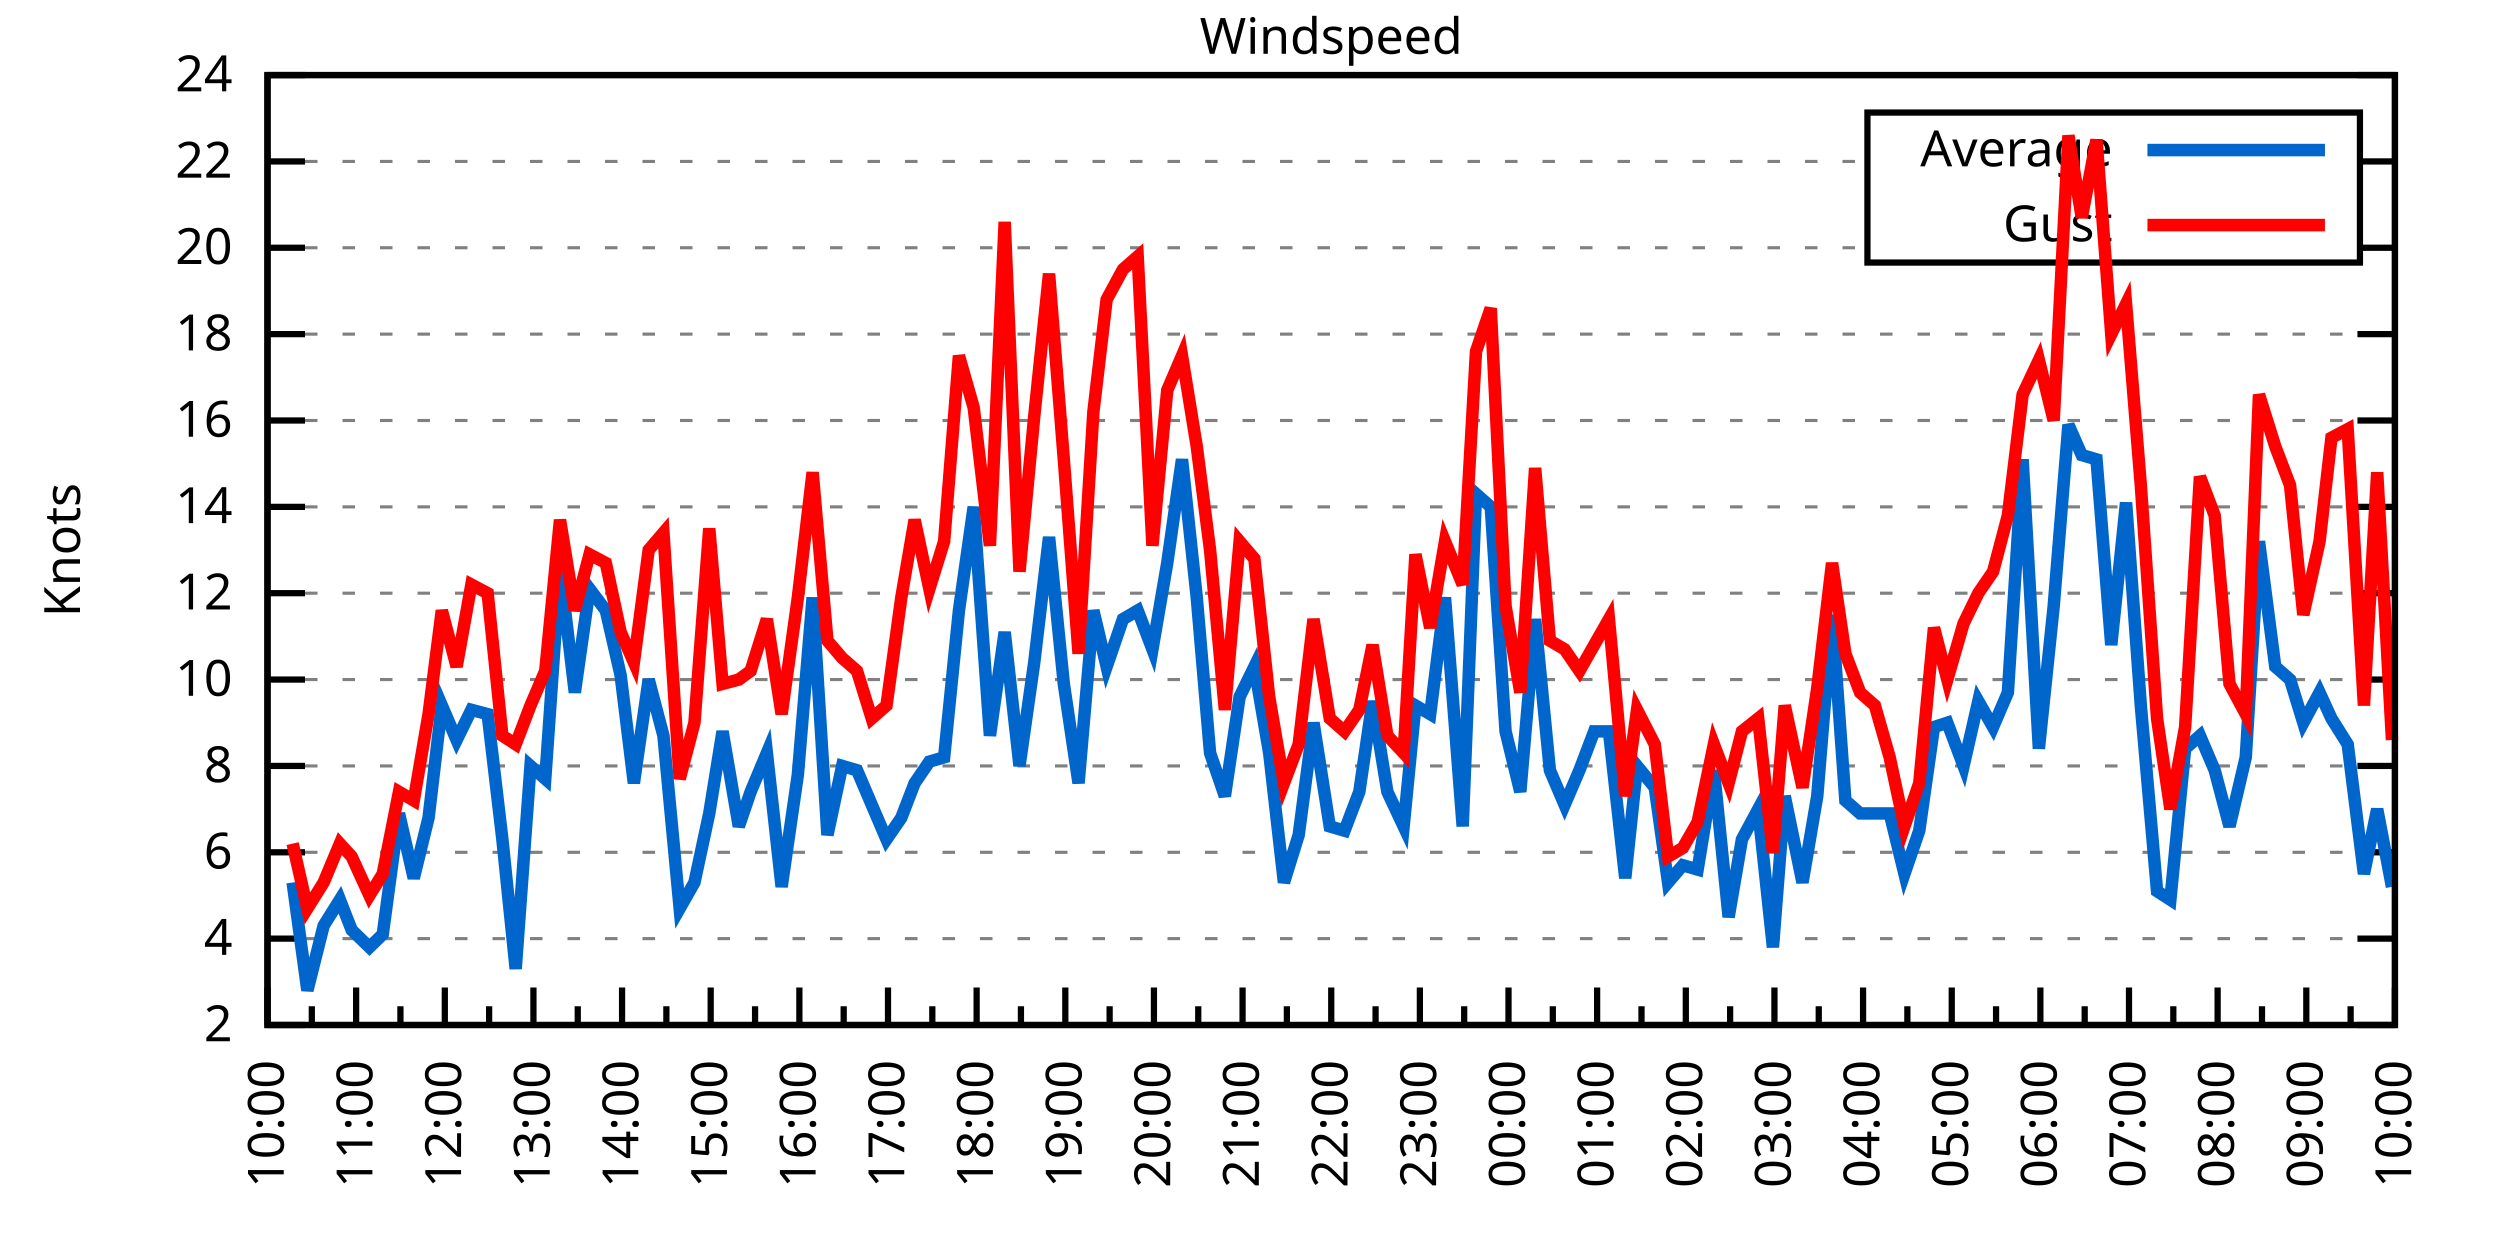
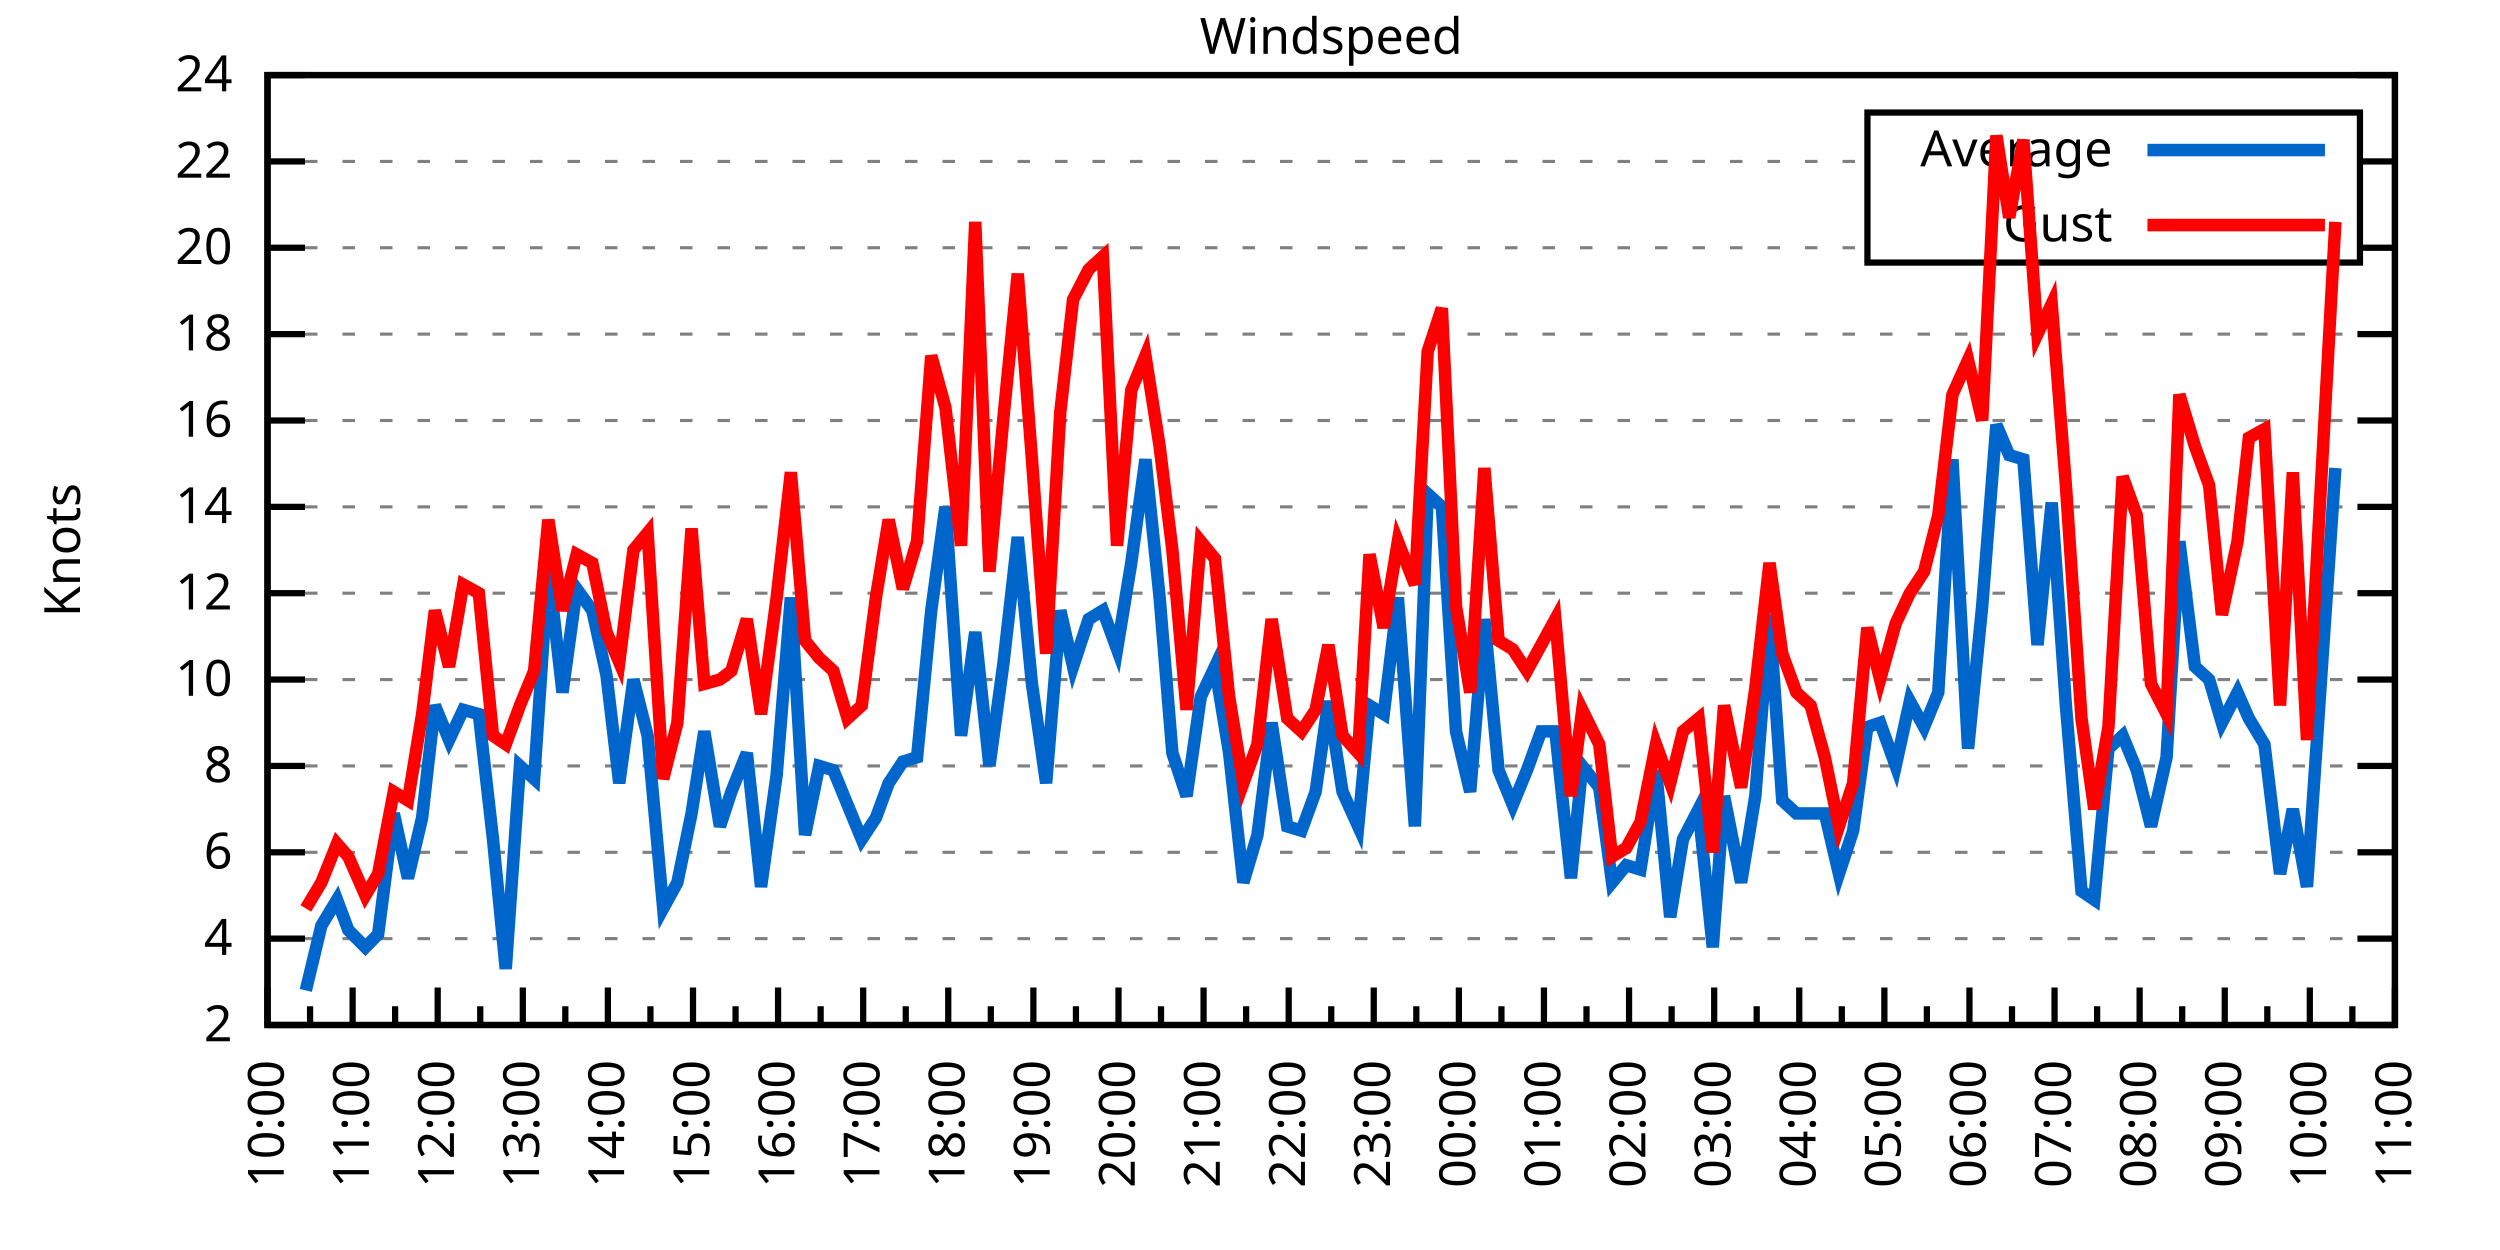
<svg xmlns="http://www.w3.org/2000/svg" xmlns:xlink="http://www.w3.org/1999/xlink" width="400" height="200" viewBox="0 0 400 200">
  <g id="gnuplot_canvas">
    <rect x="0" y="0" width="400" height="200" fill="none" />
    <defs>
      <circle id="gpDot" r="0.5" stroke-width="0.5" stroke="currentColor" />
      <path id="gpPt0" stroke-width="0.333" stroke="currentColor" d="M-1,0 h2 M0,-1 v2" />
      <path id="gpPt1" stroke-width="0.333" stroke="currentColor" d="M-1,-1 L1,1 M1,-1 L-1,1" />
      <path id="gpPt2" stroke-width="0.333" stroke="currentColor" d="M-1,0 L1,0 M0,-1 L0,1 M-1,-1 L1,1 M-1,1 L1,-1" />
      <rect id="gpPt3" stroke-width="0.333" stroke="currentColor" x="-1" y="-1" width="2" height="2" />
      <rect id="gpPt4" stroke-width="0.333" stroke="currentColor" fill="currentColor" x="-1" y="-1" width="2" height="2" />
      <circle id="gpPt5" stroke-width="0.333" stroke="currentColor" cx="0" cy="0" r="1" />
      <use xlink:href="#gpPt5" id="gpPt6" fill="currentColor" stroke="none" />
      <path id="gpPt7" stroke-width="0.333" stroke="currentColor" d="M0,-1.33 L-1.33,0.67 L1.33,0.67 z" />
      <use xlink:href="#gpPt7" id="gpPt8" fill="currentColor" stroke="none" />
      <use xlink:href="#gpPt7" id="gpPt9" stroke="currentColor" transform="rotate(180)" />
      <use xlink:href="#gpPt9" id="gpPt10" fill="currentColor" stroke="none" />
      <use xlink:href="#gpPt3" id="gpPt11" stroke="currentColor" transform="rotate(45)" />
      <use xlink:href="#gpPt11" id="gpPt12" fill="currentColor" stroke="none" />
      <path id="gpPt13" stroke-width="0.333" stroke="currentColor" d="M0,1.330 L1.265,0.411 L0.782,-1.067 L-0.782,-1.076 L-1.265,0.411 z" />
      <use xlink:href="#gpPt13" id="gpPt14" fill="currentColor" stroke="none" />
      <filter id="textbox" filterUnits="objectBoundingBox" x="0" y="0" height="1" width="1">
        <feFlood flood-color="white" flood-opacity="1" result="bgnd" />
        <feComposite in="SourceGraphic" in2="bgnd" operator="atop" />
      </filter>
      <filter id="greybox" filterUnits="objectBoundingBox" x="0" y="0" height="1" width="1">
        <feFlood flood-color="lightgrey" flood-opacity="1" result="grey" />
        <feComposite in="SourceGraphic" in2="grey" operator="atop" />
      </filter>
    </defs>
    <g fill="none" color="white" stroke="currentColor" stroke-width="1.00" stroke-linecap="butt" stroke-linejoin="miter">
</g>
    <g fill="none" color="black" stroke="currentColor" stroke-width="1.00" stroke-linecap="butt" stroke-linejoin="miter">
      <g stroke="none" shape-rendering="crispEdges">
        <polygon fill="rgb(255, 255, 255)" points="42.80,164.00 383.18,164.00 383.18,12.02 42.80,12.02 " />
      </g>
    </g>
    <g fill="none" color="black" stroke="currentColor" stroke-width="1.00" stroke-linecap="butt" stroke-linejoin="miter">
</g>
    <g fill="none" color="black" stroke="black" stroke-width="0.50" stroke-linecap="butt" stroke-linejoin="miter">
</g>
    <g fill="none" color="gray" stroke="currentColor" stroke-width="0.50" stroke-linecap="butt" stroke-linejoin="miter">
      <path stroke="gray" stroke-dasharray="2,4" class="gridline" d="M42.80,164.00 L383.19,164.00  " />
    </g>
    <g fill="none" color="gray" stroke="gray" stroke-width="1.00" stroke-linecap="butt" stroke-linejoin="miter">
</g>
    <g fill="none" color="black" stroke="currentColor" stroke-width="1.00" stroke-linecap="butt" stroke-linejoin="miter">
      <path stroke="black" d="M42.80,164.00 L48.80,164.00 M383.19,164.00 L377.19,164.00  " />
      <g transform="translate(37.20,166.60)" stroke="none" fill="black" font-family="Sans" font-size="8.00" text-anchor="end">
        <text>
          <tspan font-family="Sans"> 2</tspan>
        </text>
      </g>
    </g>
    <g fill="none" color="black" stroke="currentColor" stroke-width="1.00" stroke-linecap="butt" stroke-linejoin="miter">
</g>
    <g fill="none" color="black" stroke="black" stroke-width="0.50" stroke-linecap="butt" stroke-linejoin="miter">
</g>
    <g fill="none" color="gray" stroke="currentColor" stroke-width="0.50" stroke-linecap="butt" stroke-linejoin="miter">
      <path stroke="gray" stroke-dasharray="2,4" class="gridline" d="M42.80,150.18 L383.19,150.18  " />
    </g>
    <g fill="none" color="gray" stroke="gray" stroke-width="1.00" stroke-linecap="butt" stroke-linejoin="miter">
</g>
    <g fill="none" color="black" stroke="currentColor" stroke-width="1.00" stroke-linecap="butt" stroke-linejoin="miter">
      <path stroke="black" d="M42.80,150.18 L48.80,150.18 M383.19,150.18 L377.19,150.18  " />
      <g transform="translate(37.20,152.78)" stroke="none" fill="black" font-family="Sans" font-size="8.00" text-anchor="end">
        <text>
          <tspan font-family="Sans"> 4</tspan>
        </text>
      </g>
    </g>
    <g fill="none" color="black" stroke="currentColor" stroke-width="1.00" stroke-linecap="butt" stroke-linejoin="miter">
</g>
    <g fill="none" color="black" stroke="black" stroke-width="0.50" stroke-linecap="butt" stroke-linejoin="miter">
</g>
    <g fill="none" color="gray" stroke="currentColor" stroke-width="0.50" stroke-linecap="butt" stroke-linejoin="miter">
      <path stroke="gray" stroke-dasharray="2,4" class="gridline" d="M42.80,136.37 L383.19,136.37  " />
    </g>
    <g fill="none" color="gray" stroke="gray" stroke-width="1.00" stroke-linecap="butt" stroke-linejoin="miter">
</g>
    <g fill="none" color="black" stroke="currentColor" stroke-width="1.00" stroke-linecap="butt" stroke-linejoin="miter">
      <path stroke="black" d="M42.80,136.37 L48.80,136.37 M383.19,136.37 L377.19,136.37  " />
      <g transform="translate(37.20,138.97)" stroke="none" fill="black" font-family="Sans" font-size="8.00" text-anchor="end">
        <text>
          <tspan font-family="Sans"> 6</tspan>
        </text>
      </g>
    </g>
    <g fill="none" color="black" stroke="currentColor" stroke-width="1.00" stroke-linecap="butt" stroke-linejoin="miter">
</g>
    <g fill="none" color="black" stroke="black" stroke-width="0.50" stroke-linecap="butt" stroke-linejoin="miter">
</g>
    <g fill="none" color="gray" stroke="currentColor" stroke-width="0.50" stroke-linecap="butt" stroke-linejoin="miter">
      <path stroke="gray" stroke-dasharray="2,4" class="gridline" d="M42.80,122.55 L383.19,122.55  " />
    </g>
    <g fill="none" color="gray" stroke="gray" stroke-width="1.00" stroke-linecap="butt" stroke-linejoin="miter">
</g>
    <g fill="none" color="black" stroke="currentColor" stroke-width="1.00" stroke-linecap="butt" stroke-linejoin="miter">
      <path stroke="black" d="M42.80,122.55 L48.80,122.55 M383.19,122.55 L377.19,122.55  " />
      <g transform="translate(37.20,125.15)" stroke="none" fill="black" font-family="Sans" font-size="8.00" text-anchor="end">
        <text>
          <tspan font-family="Sans"> 8</tspan>
        </text>
      </g>
    </g>
    <g fill="none" color="black" stroke="currentColor" stroke-width="1.00" stroke-linecap="butt" stroke-linejoin="miter">
</g>
    <g fill="none" color="black" stroke="black" stroke-width="0.50" stroke-linecap="butt" stroke-linejoin="miter">
</g>
    <g fill="none" color="gray" stroke="currentColor" stroke-width="0.50" stroke-linecap="butt" stroke-linejoin="miter">
      <path stroke="gray" stroke-dasharray="2,4" class="gridline" d="M42.80,108.73 L383.19,108.73  " />
    </g>
    <g fill="none" color="gray" stroke="gray" stroke-width="1.00" stroke-linecap="butt" stroke-linejoin="miter">
</g>
    <g fill="none" color="black" stroke="currentColor" stroke-width="1.00" stroke-linecap="butt" stroke-linejoin="miter">
      <path stroke="black" d="M42.80,108.73 L48.80,108.73 M383.19,108.73 L377.19,108.73  " />
      <g transform="translate(37.20,111.33)" stroke="none" fill="black" font-family="Sans" font-size="8.00" text-anchor="end">
        <text>
          <tspan font-family="Sans"> 10</tspan>
        </text>
      </g>
    </g>
    <g fill="none" color="black" stroke="currentColor" stroke-width="1.00" stroke-linecap="butt" stroke-linejoin="miter">
</g>
    <g fill="none" color="black" stroke="black" stroke-width="0.50" stroke-linecap="butt" stroke-linejoin="miter">
</g>
    <g fill="none" color="gray" stroke="currentColor" stroke-width="0.50" stroke-linecap="butt" stroke-linejoin="miter">
      <path stroke="gray" stroke-dasharray="2,4" class="gridline" d="M42.80,94.91 L383.19,94.91  " />
    </g>
    <g fill="none" color="gray" stroke="gray" stroke-width="1.00" stroke-linecap="butt" stroke-linejoin="miter">
</g>
    <g fill="none" color="black" stroke="currentColor" stroke-width="1.00" stroke-linecap="butt" stroke-linejoin="miter">
      <path stroke="black" d="M42.80,94.91 L48.80,94.91 M383.19,94.91 L377.19,94.91  " />
      <g transform="translate(37.20,97.51)" stroke="none" fill="black" font-family="Sans" font-size="8.00" text-anchor="end">
        <text>
          <tspan font-family="Sans"> 12</tspan>
        </text>
      </g>
    </g>
    <g fill="none" color="black" stroke="currentColor" stroke-width="1.00" stroke-linecap="butt" stroke-linejoin="miter">
</g>
    <g fill="none" color="black" stroke="black" stroke-width="0.50" stroke-linecap="butt" stroke-linejoin="miter">
</g>
    <g fill="none" color="gray" stroke="currentColor" stroke-width="0.50" stroke-linecap="butt" stroke-linejoin="miter">
      <path stroke="gray" stroke-dasharray="2,4" class="gridline" d="M42.80,81.10 L383.19,81.10  " />
    </g>
    <g fill="none" color="gray" stroke="gray" stroke-width="1.00" stroke-linecap="butt" stroke-linejoin="miter">
</g>
    <g fill="none" color="black" stroke="currentColor" stroke-width="1.00" stroke-linecap="butt" stroke-linejoin="miter">
      <path stroke="black" d="M42.80,81.10 L48.80,81.10 M383.19,81.10 L377.19,81.10  " />
      <g transform="translate(37.20,83.70)" stroke="none" fill="black" font-family="Sans" font-size="8.00" text-anchor="end">
        <text>
          <tspan font-family="Sans"> 14</tspan>
        </text>
      </g>
    </g>
    <g fill="none" color="black" stroke="currentColor" stroke-width="1.00" stroke-linecap="butt" stroke-linejoin="miter">
</g>
    <g fill="none" color="black" stroke="black" stroke-width="0.50" stroke-linecap="butt" stroke-linejoin="miter">
</g>
    <g fill="none" color="gray" stroke="currentColor" stroke-width="0.50" stroke-linecap="butt" stroke-linejoin="miter">
      <path stroke="gray" stroke-dasharray="2,4" class="gridline" d="M42.80,67.28 L383.19,67.28  " />
    </g>
    <g fill="none" color="gray" stroke="gray" stroke-width="1.00" stroke-linecap="butt" stroke-linejoin="miter">
</g>
    <g fill="none" color="black" stroke="currentColor" stroke-width="1.00" stroke-linecap="butt" stroke-linejoin="miter">
      <path stroke="black" d="M42.80,67.28 L48.80,67.28 M383.19,67.28 L377.19,67.28  " />
      <g transform="translate(37.20,69.88)" stroke="none" fill="black" font-family="Sans" font-size="8.00" text-anchor="end">
        <text>
          <tspan font-family="Sans"> 16</tspan>
        </text>
      </g>
    </g>
    <g fill="none" color="black" stroke="currentColor" stroke-width="1.00" stroke-linecap="butt" stroke-linejoin="miter">
</g>
    <g fill="none" color="black" stroke="black" stroke-width="0.50" stroke-linecap="butt" stroke-linejoin="miter">
</g>
    <g fill="none" color="gray" stroke="currentColor" stroke-width="0.50" stroke-linecap="butt" stroke-linejoin="miter">
      <path stroke="gray" stroke-dasharray="2,4" class="gridline" d="M42.80,53.46 L383.19,53.46  " />
    </g>
    <g fill="none" color="gray" stroke="gray" stroke-width="1.00" stroke-linecap="butt" stroke-linejoin="miter">
</g>
    <g fill="none" color="black" stroke="currentColor" stroke-width="1.00" stroke-linecap="butt" stroke-linejoin="miter">
      <path stroke="black" d="M42.80,53.46 L48.80,53.46 M383.19,53.46 L377.19,53.46  " />
      <g transform="translate(37.20,56.06)" stroke="none" fill="black" font-family="Sans" font-size="8.00" text-anchor="end">
        <text>
          <tspan font-family="Sans"> 18</tspan>
        </text>
      </g>
    </g>
    <g fill="none" color="black" stroke="currentColor" stroke-width="1.00" stroke-linecap="butt" stroke-linejoin="miter">
</g>
    <g fill="none" color="black" stroke="black" stroke-width="0.50" stroke-linecap="butt" stroke-linejoin="miter">
</g>
    <g fill="none" color="gray" stroke="currentColor" stroke-width="0.50" stroke-linecap="butt" stroke-linejoin="miter">
      <path stroke="gray" stroke-dasharray="2,4" class="gridline" d="M42.80,39.64 L298.79,39.64 M377.59,39.64 L383.19,39.64  " />
    </g>
    <g fill="none" color="gray" stroke="gray" stroke-width="1.00" stroke-linecap="butt" stroke-linejoin="miter">
</g>
    <g fill="none" color="black" stroke="currentColor" stroke-width="1.00" stroke-linecap="butt" stroke-linejoin="miter">
      <path stroke="black" d="M42.80,39.64 L48.80,39.64 M383.19,39.64 L377.19,39.64  " />
      <g transform="translate(37.20,42.24)" stroke="none" fill="black" font-family="Sans" font-size="8.00" text-anchor="end">
        <text>
          <tspan font-family="Sans"> 20</tspan>
        </text>
      </g>
    </g>
    <g fill="none" color="black" stroke="currentColor" stroke-width="1.00" stroke-linecap="butt" stroke-linejoin="miter">
</g>
    <g fill="none" color="black" stroke="black" stroke-width="0.50" stroke-linecap="butt" stroke-linejoin="miter">
</g>
    <g fill="none" color="gray" stroke="currentColor" stroke-width="0.50" stroke-linecap="butt" stroke-linejoin="miter">
      <path stroke="gray" stroke-dasharray="2,4" class="gridline" d="M42.80,25.83 L298.79,25.83 M377.59,25.83 L383.19,25.83  " />
    </g>
    <g fill="none" color="gray" stroke="gray" stroke-width="1.00" stroke-linecap="butt" stroke-linejoin="miter">
</g>
    <g fill="none" color="black" stroke="currentColor" stroke-width="1.00" stroke-linecap="butt" stroke-linejoin="miter">
      <path stroke="black" d="M42.80,25.83 L48.80,25.83 M383.19,25.83 L377.19,25.83  " />
      <g transform="translate(37.20,28.43)" stroke="none" fill="black" font-family="Sans" font-size="8.00" text-anchor="end">
        <text>
          <tspan font-family="Sans"> 22</tspan>
        </text>
      </g>
    </g>
    <g fill="none" color="black" stroke="currentColor" stroke-width="1.00" stroke-linecap="butt" stroke-linejoin="miter">
</g>
    <g fill="none" color="black" stroke="black" stroke-width="0.50" stroke-linecap="butt" stroke-linejoin="miter">
</g>
    <g fill="none" color="gray" stroke="currentColor" stroke-width="0.50" stroke-linecap="butt" stroke-linejoin="miter">
      <path stroke="gray" stroke-dasharray="2,4" class="gridline" d="M42.80,12.01 L383.19,12.01  " />
    </g>
    <g fill="none" color="gray" stroke="gray" stroke-width="1.00" stroke-linecap="butt" stroke-linejoin="miter">
</g>
    <g fill="none" color="black" stroke="currentColor" stroke-width="1.00" stroke-linecap="butt" stroke-linejoin="miter">
      <path stroke="black" d="M42.80,12.01 L48.80,12.01 M383.19,12.01 L377.19,12.01  " />
      <g transform="translate(37.20,14.61)" stroke="none" fill="black" font-family="Sans" font-size="8.00" text-anchor="end">
        <text>
          <tspan font-family="Sans"> 24</tspan>
        </text>
      </g>
    </g>
    <g fill="none" color="black" stroke="currentColor" stroke-width="1.00" stroke-linecap="butt" stroke-linejoin="miter">
      <path stroke="black" d="M42.80,164.00 L42.80,158.00  " />
      <g transform="translate(45.40,169.60) rotate(270)" stroke="none" fill="black" font-family="Sans" font-size="8.00" text-anchor="end">
        <text>
          <tspan font-family="Sans">10:00</tspan>
        </text>
      </g>
    </g>
    <g fill="none" color="black" stroke="currentColor" stroke-width="1.00" stroke-linecap="butt" stroke-linejoin="miter">
-       <path stroke="black" d="M49.89,164.00 L49.89,161.00 M56.98,164.00 L56.98,158.00  " />
-       <g transform="translate(59.58,169.60) rotate(270)" stroke="none" fill="black" font-family="Sans" font-size="8.00" text-anchor="end">
+       <path stroke="black" d="M49.61,164.00 L49.61,161.00 M56.42,164.00 L56.42,158.00  " />
+       <g transform="translate(59.02,169.60) rotate(270)" stroke="none" fill="black" font-family="Sans" font-size="8.00" text-anchor="end">
        <text>
          <tspan font-family="Sans">11:00</tspan>
        </text>
      </g>
    </g>
    <g fill="none" color="black" stroke="currentColor" stroke-width="1.00" stroke-linecap="butt" stroke-linejoin="miter">
-       <path stroke="black" d="M64.07,164.00 L64.07,161.00 M71.17,164.00 L71.17,158.00  " />
-       <g transform="translate(73.77,169.60) rotate(270)" stroke="none" fill="black" font-family="Sans" font-size="8.00" text-anchor="end">
+       <path stroke="black" d="M63.22,164.00 L63.22,161.00 M70.03,164.00 L70.03,158.00  " />
+       <g transform="translate(72.63,169.60) rotate(270)" stroke="none" fill="black" font-family="Sans" font-size="8.00" text-anchor="end">
        <text>
          <tspan font-family="Sans">12:00</tspan>
        </text>
      </g>
    </g>
    <g fill="none" color="black" stroke="currentColor" stroke-width="1.00" stroke-linecap="butt" stroke-linejoin="miter">
-       <path stroke="black" d="M78.26,164.00 L78.26,161.00 M85.35,164.00 L85.35,158.00  " />
-       <g transform="translate(87.95,169.60) rotate(270)" stroke="none" fill="black" font-family="Sans" font-size="8.00" text-anchor="end">
+       <path stroke="black" d="M76.84,164.00 L76.84,161.00 M83.65,164.00 L83.65,158.00  " />
+       <g transform="translate(86.25,169.60) rotate(270)" stroke="none" fill="black" font-family="Sans" font-size="8.00" text-anchor="end">
        <text>
          <tspan font-family="Sans">13:00</tspan>
        </text>
      </g>
    </g>
    <g fill="none" color="black" stroke="currentColor" stroke-width="1.00" stroke-linecap="butt" stroke-linejoin="miter">
-       <path stroke="black" d="M92.44,164.00 L92.44,161.00 M99.53,164.00 L99.53,158.00  " />
-       <g transform="translate(102.13,169.60) rotate(270)" stroke="none" fill="black" font-family="Sans" font-size="8.00" text-anchor="end">
+       <path stroke="black" d="M90.45,164.00 L90.45,161.00 M97.26,164.00 L97.26,158.00  " />
+       <g transform="translate(99.86,169.60) rotate(270)" stroke="none" fill="black" font-family="Sans" font-size="8.00" text-anchor="end">
        <text>
          <tspan font-family="Sans">14:00</tspan>
        </text>
      </g>
    </g>
    <g fill="none" color="black" stroke="currentColor" stroke-width="1.00" stroke-linecap="butt" stroke-linejoin="miter">
-       <path stroke="black" d="M106.62,164.00 L106.62,161.00 M113.71,164.00 L113.71,158.00  " />
-       <g transform="translate(116.31,169.60) rotate(270)" stroke="none" fill="black" font-family="Sans" font-size="8.00" text-anchor="end">
+       <path stroke="black" d="M104.07,164.00 L104.07,161.00 M110.88,164.00 L110.88,158.00  " />
+       <g transform="translate(113.48,169.60) rotate(270)" stroke="none" fill="black" font-family="Sans" font-size="8.00" text-anchor="end">
        <text>
          <tspan font-family="Sans">15:00</tspan>
        </text>
      </g>
    </g>
    <g fill="none" color="black" stroke="currentColor" stroke-width="1.00" stroke-linecap="butt" stroke-linejoin="miter">
-       <path stroke="black" d="M120.81,164.00 L120.81,161.00 M127.90,164.00 L127.90,158.00  " />
-       <g transform="translate(130.50,169.60) rotate(270)" stroke="none" fill="black" font-family="Sans" font-size="8.00" text-anchor="end">
+       <path stroke="black" d="M117.69,164.00 L117.69,161.00 M124.49,164.00 L124.49,158.00  " />
+       <g transform="translate(127.09,169.60) rotate(270)" stroke="none" fill="black" font-family="Sans" font-size="8.00" text-anchor="end">
        <text>
          <tspan font-family="Sans">16:00</tspan>
        </text>
      </g>
    </g>
    <g fill="none" color="black" stroke="currentColor" stroke-width="1.00" stroke-linecap="butt" stroke-linejoin="miter">
-       <path stroke="black" d="M134.99,164.00 L134.99,161.00 M142.08,164.00 L142.08,158.00  " />
-       <g transform="translate(144.68,169.60) rotate(270)" stroke="none" fill="black" font-family="Sans" font-size="8.00" text-anchor="end">
+       <path stroke="black" d="M131.30,164.00 L131.30,161.00 M138.11,164.00 L138.11,158.00  " />
+       <g transform="translate(140.71,169.60) rotate(270)" stroke="none" fill="black" font-family="Sans" font-size="8.00" text-anchor="end">
        <text>
          <tspan font-family="Sans">17:00</tspan>
        </text>
      </g>
    </g>
    <g fill="none" color="black" stroke="currentColor" stroke-width="1.00" stroke-linecap="butt" stroke-linejoin="miter">
-       <path stroke="black" d="M149.17,164.00 L149.17,161.00 M156.26,164.00 L156.26,158.00  " />
-       <g transform="translate(158.86,169.60) rotate(270)" stroke="none" fill="black" font-family="Sans" font-size="8.00" text-anchor="end">
+       <path stroke="black" d="M144.92,164.00 L144.92,161.00 M151.72,164.00 L151.72,158.00  " />
+       <g transform="translate(154.32,169.60) rotate(270)" stroke="none" fill="black" font-family="Sans" font-size="8.00" text-anchor="end">
        <text>
          <tspan font-family="Sans">18:00</tspan>
        </text>
      </g>
    </g>
    <g fill="none" color="black" stroke="currentColor" stroke-width="1.00" stroke-linecap="butt" stroke-linejoin="miter">
-       <path stroke="black" d="M163.35,164.00 L163.35,161.00 M170.45,164.00 L170.45,158.00  " />
-       <g transform="translate(173.05,169.60) rotate(270)" stroke="none" fill="black" font-family="Sans" font-size="8.00" text-anchor="end">
+       <path stroke="black" d="M158.53,164.00 L158.53,161.00 M165.34,164.00 L165.34,158.00  " />
+       <g transform="translate(167.94,169.60) rotate(270)" stroke="none" fill="black" font-family="Sans" font-size="8.00" text-anchor="end">
        <text>
          <tspan font-family="Sans">19:00</tspan>
        </text>
      </g>
    </g>
    <g fill="none" color="black" stroke="currentColor" stroke-width="1.00" stroke-linecap="butt" stroke-linejoin="miter">
-       <path stroke="black" d="M177.54,164.00 L177.54,161.00 M184.63,164.00 L184.63,158.00  " />
-       <g transform="translate(187.23,169.60) rotate(270)" stroke="none" fill="black" font-family="Sans" font-size="8.00" text-anchor="end">
+       <path stroke="black" d="M172.15,164.00 L172.15,161.00 M178.96,164.00 L178.96,158.00  " />
+       <g transform="translate(181.56,169.60) rotate(270)" stroke="none" fill="black" font-family="Sans" font-size="8.00" text-anchor="end">
        <text>
          <tspan font-family="Sans">20:00</tspan>
        </text>
      </g>
    </g>
    <g fill="none" color="black" stroke="currentColor" stroke-width="1.00" stroke-linecap="butt" stroke-linejoin="miter">
-       <path stroke="black" d="M191.72,164.00 L191.72,161.00 M198.81,164.00 L198.81,158.00  " />
-       <g transform="translate(201.41,169.60) rotate(270)" stroke="none" fill="black" font-family="Sans" font-size="8.00" text-anchor="end">
+       <path stroke="black" d="M185.76,164.00 L185.76,161.00 M192.57,164.00 L192.57,158.00  " />
+       <g transform="translate(195.17,169.60) rotate(270)" stroke="none" fill="black" font-family="Sans" font-size="8.00" text-anchor="end">
        <text>
          <tspan font-family="Sans">21:00</tspan>
        </text>
      </g>
    </g>
    <g fill="none" color="black" stroke="currentColor" stroke-width="1.00" stroke-linecap="butt" stroke-linejoin="miter">
-       <path stroke="black" d="M205.90,164.00 L205.90,161.00 M213.00,164.00 L213.00,158.00  " />
-       <g transform="translate(215.60,169.60) rotate(270)" stroke="none" fill="black" font-family="Sans" font-size="8.00" text-anchor="end">
+       <path stroke="black" d="M199.38,164.00 L199.38,161.00 M206.19,164.00 L206.19,158.00  " />
+       <g transform="translate(208.79,169.60) rotate(270)" stroke="none" fill="black" font-family="Sans" font-size="8.00" text-anchor="end">
        <text>
          <tspan font-family="Sans">22:00</tspan>
        </text>
      </g>
    </g>
    <g fill="none" color="black" stroke="currentColor" stroke-width="1.00" stroke-linecap="butt" stroke-linejoin="miter">
-       <path stroke="black" d="M220.09,164.00 L220.09,161.00 M227.18,164.00 L227.18,158.00  " />
-       <g transform="translate(229.78,169.60) rotate(270)" stroke="none" fill="black" font-family="Sans" font-size="8.00" text-anchor="end">
+       <path stroke="black" d="M213.00,164.00 L213.00,161.00 M219.80,164.00 L219.80,158.00  " />
+       <g transform="translate(222.40,169.60) rotate(270)" stroke="none" fill="black" font-family="Sans" font-size="8.00" text-anchor="end">
        <text>
          <tspan font-family="Sans">23:00</tspan>
        </text>
      </g>
    </g>
    <g fill="none" color="black" stroke="currentColor" stroke-width="1.00" stroke-linecap="butt" stroke-linejoin="miter">
-       <path stroke="black" d="M234.27,164.00 L234.27,161.00 M241.36,164.00 L241.36,158.00  " />
-       <g transform="translate(243.96,169.60) rotate(270)" stroke="none" fill="black" font-family="Sans" font-size="8.00" text-anchor="end">
+       <path stroke="black" d="M226.61,164.00 L226.61,161.00 M233.42,164.00 L233.42,158.00  " />
+       <g transform="translate(236.02,169.60) rotate(270)" stroke="none" fill="black" font-family="Sans" font-size="8.00" text-anchor="end">
        <text>
          <tspan font-family="Sans">00:00</tspan>
        </text>
      </g>
    </g>
    <g fill="none" color="black" stroke="currentColor" stroke-width="1.00" stroke-linecap="butt" stroke-linejoin="miter">
-       <path stroke="black" d="M248.45,164.00 L248.45,161.00 M255.54,164.00 L255.54,158.00  " />
-       <g transform="translate(258.14,169.60) rotate(270)" stroke="none" fill="black" font-family="Sans" font-size="8.00" text-anchor="end">
+       <path stroke="black" d="M240.23,164.00 L240.23,161.00 M247.03,164.00 L247.03,158.00  " />
+       <g transform="translate(249.63,169.60) rotate(270)" stroke="none" fill="black" font-family="Sans" font-size="8.00" text-anchor="end">
        <text>
          <tspan font-family="Sans">01:00</tspan>
        </text>
      </g>
    </g>
    <g fill="none" color="black" stroke="currentColor" stroke-width="1.00" stroke-linecap="butt" stroke-linejoin="miter">
-       <path stroke="black" d="M262.64,164.00 L262.64,161.00 M269.73,164.00 L269.73,158.00  " />
-       <g transform="translate(272.33,169.60) rotate(270)" stroke="none" fill="black" font-family="Sans" font-size="8.00" text-anchor="end">
+       <path stroke="black" d="M253.84,164.00 L253.84,161.00 M260.65,164.00 L260.65,158.00  " />
+       <g transform="translate(263.25,169.60) rotate(270)" stroke="none" fill="black" font-family="Sans" font-size="8.00" text-anchor="end">
        <text>
          <tspan font-family="Sans">02:00</tspan>
        </text>
      </g>
    </g>
    <g fill="none" color="black" stroke="currentColor" stroke-width="1.00" stroke-linecap="butt" stroke-linejoin="miter">
-       <path stroke="black" d="M276.82,164.00 L276.82,161.00 M283.91,164.00 L283.91,158.00  " />
-       <g transform="translate(286.51,169.60) rotate(270)" stroke="none" fill="black" font-family="Sans" font-size="8.00" text-anchor="end">
+       <path stroke="black" d="M267.46,164.00 L267.46,161.00 M274.27,164.00 L274.27,158.00  " />
+       <g transform="translate(276.87,169.60) rotate(270)" stroke="none" fill="black" font-family="Sans" font-size="8.00" text-anchor="end">
        <text>
          <tspan font-family="Sans">03:00</tspan>
        </text>
      </g>
    </g>
    <g fill="none" color="black" stroke="currentColor" stroke-width="1.00" stroke-linecap="butt" stroke-linejoin="miter">
-       <path stroke="black" d="M291.00,164.00 L291.00,161.00 M298.09,164.00 L298.09,158.00  " />
-       <g transform="translate(300.69,169.60) rotate(270)" stroke="none" fill="black" font-family="Sans" font-size="8.00" text-anchor="end">
+       <path stroke="black" d="M281.07,164.00 L281.07,161.00 M287.88,164.00 L287.88,158.00  " />
+       <g transform="translate(290.48,169.60) rotate(270)" stroke="none" fill="black" font-family="Sans" font-size="8.00" text-anchor="end">
        <text>
          <tspan font-family="Sans">04:00</tspan>
        </text>
      </g>
    </g>
    <g fill="none" color="black" stroke="currentColor" stroke-width="1.00" stroke-linecap="butt" stroke-linejoin="miter">
-       <path stroke="black" d="M305.18,164.00 L305.18,161.00 M312.28,164.00 L312.28,158.00  " />
-       <g transform="translate(314.88,169.60) rotate(270)" stroke="none" fill="black" font-family="Sans" font-size="8.00" text-anchor="end">
+       <path stroke="black" d="M294.69,164.00 L294.69,161.00 M301.50,164.00 L301.50,158.00  " />
+       <g transform="translate(304.10,169.60) rotate(270)" stroke="none" fill="black" font-family="Sans" font-size="8.00" text-anchor="end">
        <text>
          <tspan font-family="Sans">05:00</tspan>
        </text>
      </g>
    </g>
    <g fill="none" color="black" stroke="currentColor" stroke-width="1.00" stroke-linecap="butt" stroke-linejoin="miter">
-       <path stroke="black" d="M319.37,164.00 L319.37,161.00 M326.46,164.00 L326.46,158.00  " />
-       <g transform="translate(329.06,169.60) rotate(270)" stroke="none" fill="black" font-family="Sans" font-size="8.00" text-anchor="end">
+       <path stroke="black" d="M308.30,164.00 L308.30,161.00 M315.11,164.00 L315.11,158.00  " />
+       <g transform="translate(317.71,169.60) rotate(270)" stroke="none" fill="black" font-family="Sans" font-size="8.00" text-anchor="end">
        <text>
          <tspan font-family="Sans">06:00</tspan>
        </text>
      </g>
    </g>
    <g fill="none" color="black" stroke="currentColor" stroke-width="1.00" stroke-linecap="butt" stroke-linejoin="miter">
-       <path stroke="black" d="M333.55,164.00 L333.55,161.00 M340.64,164.00 L340.64,158.00  " />
-       <g transform="translate(343.24,169.60) rotate(270)" stroke="none" fill="black" font-family="Sans" font-size="8.00" text-anchor="end">
+       <path stroke="black" d="M321.92,164.00 L321.92,161.00 M328.73,164.00 L328.73,158.00  " />
+       <g transform="translate(331.33,169.60) rotate(270)" stroke="none" fill="black" font-family="Sans" font-size="8.00" text-anchor="end">
        <text>
          <tspan font-family="Sans">07:00</tspan>
        </text>
      </g>
    </g>
    <g fill="none" color="black" stroke="currentColor" stroke-width="1.00" stroke-linecap="butt" stroke-linejoin="miter">
-       <path stroke="black" d="M347.73,164.00 L347.73,161.00 M354.82,164.00 L354.82,158.00  " />
-       <g transform="translate(357.42,169.60) rotate(270)" stroke="none" fill="black" font-family="Sans" font-size="8.00" text-anchor="end">
+       <path stroke="black" d="M335.54,164.00 L335.54,161.00 M342.34,164.00 L342.34,158.00  " />
+       <g transform="translate(344.94,169.60) rotate(270)" stroke="none" fill="black" font-family="Sans" font-size="8.00" text-anchor="end">
        <text>
          <tspan font-family="Sans">08:00</tspan>
        </text>
      </g>
    </g>
    <g fill="none" color="black" stroke="currentColor" stroke-width="1.00" stroke-linecap="butt" stroke-linejoin="miter">
-       <path stroke="black" d="M361.92,164.00 L361.92,161.00 M369.01,164.00 L369.01,158.00  " />
-       <g transform="translate(371.61,169.60) rotate(270)" stroke="none" fill="black" font-family="Sans" font-size="8.00" text-anchor="end">
+       <path stroke="black" d="M349.15,164.00 L349.15,161.00 M355.96,164.00 L355.96,158.00  " />
+       <g transform="translate(358.56,169.60) rotate(270)" stroke="none" fill="black" font-family="Sans" font-size="8.00" text-anchor="end">
        <text>
          <tspan font-family="Sans">09:00</tspan>
        </text>
      </g>
    </g>
    <g fill="none" color="black" stroke="currentColor" stroke-width="1.00" stroke-linecap="butt" stroke-linejoin="miter">
-       <path stroke="black" d="M376.10,164.00 L376.10,161.00 M383.19,164.00 L383.19,158.00  " />
+       <path stroke="black" d="M362.77,164.00 L362.77,161.00 M369.57,164.00 L369.57,158.00  " />
+       <g transform="translate(372.17,169.60) rotate(270)" stroke="none" fill="black" font-family="Sans" font-size="8.00" text-anchor="end">
+         <text>
+           <tspan font-family="Sans">10:00</tspan>
+         </text>
+       </g>
+     </g>
+     <g fill="none" color="black" stroke="currentColor" stroke-width="1.00" stroke-linecap="butt" stroke-linejoin="miter">
+       <path stroke="black" d="M376.38,164.00 L376.38,161.00 M383.19,164.00 L383.19,158.00  " />
      <g transform="translate(385.79,169.60) rotate(270)" stroke="none" fill="black" font-family="Sans" font-size="8.00" text-anchor="end">
        <text>
-           <tspan font-family="Sans">10:00</tspan>
+           <tspan font-family="Sans">11:00</tspan>
        </text>
      </g>
    </g>
    <g fill="none" color="black" stroke="currentColor" stroke-width="1.00" stroke-linecap="butt" stroke-linejoin="miter">
</g>
    <g fill="none" color="black" stroke="currentColor" stroke-width="1.00" stroke-linecap="butt" stroke-linejoin="miter">
      <path stroke="black" d="M42.80,12.01 L42.80,164.00 L383.19,164.00 L383.19,12.01 L42.80,12.01 Z  " />
    </g>
    <g fill="none" color="black" stroke="currentColor" stroke-width="1.00" stroke-linecap="butt" stroke-linejoin="miter">
      <g transform="translate(12.80,88.01) rotate(270)" stroke="none" fill="black" font-family="Sans" font-size="8.00" text-anchor="middle">
        <text>
          <tspan font-family="Sans">Knots</tspan>
        </text>
      </g>
    </g>
    <g fill="none" color="black" stroke="currentColor" stroke-width="1.00" stroke-linecap="butt" stroke-linejoin="miter">
</g>
    <g fill="none" color="black" stroke="currentColor" stroke-width="1.00" stroke-linecap="butt" stroke-linejoin="miter">
      <path stroke="black" d="M298.79,42.01 L298.79,18.01 L377.59,18.01 L377.59,42.01 L298.79,42.01 Z  " />
    </g>
    <g id="Windspeed_plot_1">
      <g fill="none" color="white" stroke="black" stroke-width="2.00" stroke-linecap="butt" stroke-linejoin="miter">
</g>
      <g fill="none" color="black" stroke="currentColor" stroke-width="2.00" stroke-linecap="butt" stroke-linejoin="miter">
        <g transform="translate(337.99,26.61)" stroke="none" fill="black" font-family="Sans" font-size="8.00" text-anchor="end">
          <text>
            <tspan font-family="Sans">Average</tspan>
          </text>
        </g>
      </g>
      <g fill="none" color="black" stroke="currentColor" stroke-width="2.00" stroke-linecap="butt" stroke-linejoin="miter">
-         <path stroke="rgb(  0, 102, 204)" d="M343.59,24.01 L371.99,24.01 M46.82,141.20 L49.18,158.47 L51.78,148.11 L54.38,143.96 L56.27,148.80 L59.11,151.56   L61.24,149.49 L63.84,130.15 L66.20,140.51 L68.57,130.84 L70.69,112.88 L73.06,118.40 L75.42,113.57 L78.02,114.26   L80.38,134.29 L82.51,155.02 L84.88,122.55 L87.24,124.62 L89.60,90.77 L91.97,110.80 L94.33,94.22 L96.93,97.68   L99.30,108.04 L101.42,125.31 L103.79,108.73 L106.15,117.71 L108.75,145.35 L111.11,141.20 L113.48,130.15 L115.61,117.02   L118.21,132.22 L120.10,126.69 L122.70,120.48 L125.06,141.89 L127.66,123.93 L130.02,95.60 L132.39,133.60 L134.75,122.55   L137.12,123.24 L139.48,128.77 L141.84,134.29 L144.21,130.84 L146.34,125.31 L148.70,121.86 L151.06,121.17 L153.43,97.68   L155.79,81.10 L158.39,117.71 L160.75,101.13 L163.12,122.55 L165.48,105.97 L167.85,85.93 L170.21,109.42 L172.57,125.31   L174.94,97.68 L177.06,106.66 L179.67,99.06 L182.03,97.68 L184.39,103.89 L186.76,90.08 L189.12,73.50 L191.48,95.60   L193.61,120.48 L195.98,127.38 L198.34,111.49 L200.70,106.66 L203.07,120.48 L205.43,141.20 L207.79,133.60 L210.16,115.64   L212.76,132.22 L215.12,132.91 L217.49,126.69 L219.61,112.19 L221.98,126.69 L224.58,132.22 L226.47,112.88 L228.83,114.26   L231.20,95.60 L234.03,132.22 L236.16,79.02 L238.52,81.10 L240.89,117.02 L243.25,126.69 L245.62,99.06 L247.98,123.24   L250.34,128.77 L252.71,123.24 L255.07,117.02 L257.43,117.02 L260.04,140.51 L261.93,122.55 L264.76,126.00 L266.89,141.20   L269.25,138.44 L271.62,139.13 L274.22,123.24 L276.58,146.73 L278.71,134.29 L281.31,129.46 L283.67,151.56 L285.56,127.38   L288.40,141.20 L290.76,127.38 L293.13,98.37 L295.26,128.08 L297.62,130.15 L299.98,130.15 L302.35,130.15 L304.71,139.82   L307.08,132.91 L309.44,116.33 L311.57,115.64 L314.17,122.55 L316.53,112.19 L318.89,116.33 L321.26,110.80 L323.62,73.50   L326.22,119.78 L328.59,96.99 L330.95,67.97 L333.08,72.81 L335.44,73.50 L337.80,103.20 L340.17,80.41 L342.53,112.88   L345.13,142.58 L347.26,143.96 L349.62,119.78 L351.99,117.71 L354.35,123.24 L356.72,132.22 L359.32,121.17 L361.44,86.62   L364.04,106.66 L366.41,108.73 L368.53,115.64 L371.13,110.80 L373.03,114.95 L375.63,119.09 L378.23,139.82 L380.35,129.46   L382.72,141.89  " />
+         <path stroke="rgb(  0, 102, 204)" d="M343.59,24.01 L371.99,24.01 M48.93,158.47 L51.42,148.11 L53.92,143.96 L55.73,148.80 L58.46,151.56 L60.50,149.49   L63.00,130.15 L65.27,140.51 L67.54,130.84 L69.58,112.88 L71.85,118.40 L74.12,113.57 L76.61,114.26 L78.88,134.29   L80.92,155.02 L83.19,122.55 L85.46,124.62 L87.73,90.77 L90.00,110.80 L92.27,94.22 L94.77,97.68 L97.04,108.04   L99.08,125.31 L101.35,108.73 L103.62,117.71 L106.11,145.35 L108.38,141.20 L110.65,130.15 L112.69,117.02 L115.19,132.22   L117.01,126.69 L119.50,120.48 L121.77,141.89 L124.27,123.93 L126.54,95.60 L128.81,133.60 L131.07,122.55 L133.34,123.24   L135.61,128.77 L137.88,134.29 L140.15,130.84 L142.19,125.31 L144.46,121.86 L146.73,121.17 L149.00,97.68 L151.27,81.10   L153.77,117.71 L156.04,101.13 L158.31,122.55 L160.57,105.97 L162.84,85.93 L165.11,109.42 L167.38,125.31 L169.65,97.68   L171.69,106.66 L174.19,99.06 L176.46,97.68 L178.73,103.89 L181.00,90.08 L183.27,73.50 L185.54,95.60 L187.58,120.48   L189.85,127.38 L192.12,111.49 L194.39,106.66 L196.66,120.48 L198.93,141.20 L201.19,133.60 L203.46,115.64 L205.96,132.22   L208.23,132.91 L210.50,126.69 L212.54,112.19 L214.81,126.69 L217.31,132.22 L219.12,112.88 L221.39,114.26 L223.66,95.60   L226.38,132.22 L228.43,79.02 L230.70,81.10 L232.96,117.02 L235.23,126.69 L237.50,99.06 L239.77,123.24 L242.04,128.77   L244.31,123.24 L246.58,117.02 L248.85,117.02 L251.35,140.51 L253.16,122.55 L255.88,126.00 L257.93,141.20 L260.20,138.44   L262.47,139.13 L264.96,123.24 L267.23,146.73 L269.27,134.29 L271.77,129.46 L274.04,151.56 L275.85,127.38 L278.58,141.20   L280.85,127.38 L283.12,98.37 L285.16,128.08 L287.43,130.15 L289.70,130.15 L291.97,130.15 L294.23,139.82 L296.50,132.91   L298.77,116.33 L300.82,115.64 L303.31,122.55 L305.58,112.19 L307.85,116.33 L310.12,110.80 L312.39,73.50 L314.89,119.78   L317.15,96.99 L319.42,67.97 L321.47,72.81 L323.74,73.50 L326.00,103.20 L328.27,80.41 L330.54,112.88 L333.04,142.58   L335.08,143.96 L337.35,119.78 L339.62,117.71 L341.89,123.24 L344.16,132.22 L346.65,121.17 L348.70,86.62 L351.19,106.66   L353.46,108.73 L355.50,115.64 L358.00,110.80 L359.82,114.95 L362.31,119.09 L364.81,139.82 L366.85,129.46 L369.12,141.89   L373.66,74.88  " />
      </g>
    </g>
    <g id="Windspeed_plot_2">
      <g fill="none" color="black" stroke="currentColor" stroke-width="2.00" stroke-linecap="butt" stroke-linejoin="miter">
        <g transform="translate(337.99,38.61)" stroke="none" fill="black" font-family="Sans" font-size="8.00" text-anchor="end">
          <text>
            <tspan font-family="Sans">Gust</tspan>
          </text>
        </g>
      </g>
      <g fill="none" color="black" stroke="currentColor" stroke-width="2.00" stroke-linecap="butt" stroke-linejoin="miter">
-         <path stroke="rgb(255,   0,   0)" d="M343.59,36.01 L371.99,36.01 M46.82,134.98 L49.18,145.35 L51.78,141.20 L54.38,134.98 L56.27,137.06 L59.11,143.27   L61.24,139.82 L63.84,126.69 L66.20,128.08 L68.57,114.26 L70.69,97.68 L73.06,106.66 L75.42,93.53 L78.02,94.91   L80.38,117.71 L82.51,119.09 L84.88,112.88 L87.24,107.35 L89.60,83.17 L91.97,97.68 L94.33,88.70 L96.93,90.08   L99.30,101.13 L101.42,105.97 L103.79,88.00 L106.15,85.24 L108.75,124.62 L111.11,115.64 L113.48,84.55 L115.61,109.42   L118.21,108.73 L120.10,107.35 L122.70,99.06 L125.06,114.26 L127.66,95.60 L130.02,75.57 L132.39,102.51 L134.75,105.28   L137.12,107.35 L139.48,114.95 L141.84,112.88 L144.21,95.60 L146.34,83.17 L148.70,94.22 L151.06,86.62 L153.43,56.92   L155.79,65.21 L158.39,87.31 L160.75,35.50 L163.12,91.46 L165.48,66.59 L167.85,43.79 L170.21,73.50 L172.57,104.59   L174.94,65.90 L177.06,47.93 L179.67,43.10 L182.03,41.03 L184.39,87.31 L186.76,62.44 L189.12,56.92 L191.48,71.42   L193.61,88.00 L195.98,113.57 L198.34,86.62 L200.70,89.39 L203.07,111.49 L205.43,125.31 L207.79,119.09 L210.16,99.06   L212.76,114.95 L215.12,117.02 L217.49,113.57 L219.61,103.20 L221.98,117.71 L224.58,120.48 L226.47,88.70 L228.83,100.44   L231.20,86.62 L234.03,93.53 L236.16,56.23 L238.52,49.32 L240.89,96.99 L243.25,110.80 L245.62,74.88 L247.98,102.51   L250.34,103.89 L252.71,107.35 L255.07,103.20 L257.43,99.06 L260.04,127.38 L261.93,113.57 L264.76,119.09 L266.89,137.06   L269.25,135.67 L271.62,131.53 L274.22,119.09 L276.58,125.31 L278.71,117.02 L281.31,114.95 L283.67,136.37 L285.56,112.88   L288.40,126.00 L290.76,110.11 L293.13,90.08 L295.26,104.59 L297.62,110.80 L299.98,112.88 L302.35,121.17 L304.71,132.22   L307.08,125.31 L309.44,100.44 L311.57,108.73 L314.17,99.75 L316.53,94.91 L318.89,91.46 L321.26,82.48 L323.62,63.13   L326.22,57.61 L328.59,67.28 L330.95,21.68 L333.08,34.81 L335.44,22.37 L337.80,53.46 L340.17,48.63 L342.53,77.64   L345.13,114.95 L347.26,129.46 L349.62,116.33 L351.99,76.26 L354.35,82.48 L356.72,109.42 L359.32,114.26 L361.44,63.13   L364.04,71.42 L366.41,77.64 L368.53,98.37 L371.13,86.62 L373.03,70.04 L375.63,68.66 L378.23,112.88 L380.35,75.57   L382.72,118.40  " />
+         <path stroke="rgb(255,   0,   0)" d="M343.59,36.01 L371.99,36.01 M48.93,145.35 L51.42,141.20 L53.92,134.98 L55.73,137.06 L58.46,143.27 L60.50,139.82   L63.00,126.69 L65.27,128.08 L67.54,114.26 L69.58,97.68 L71.85,106.66 L74.12,93.53 L76.61,94.91 L78.88,117.71   L80.92,119.09 L83.19,112.88 L85.46,107.35 L87.73,83.17 L90.00,97.68 L92.27,88.70 L94.77,90.08 L97.04,101.13   L99.08,105.97 L101.35,88.00 L103.62,85.24 L106.11,124.62 L108.38,115.64 L110.65,84.55 L112.69,109.42 L115.19,108.73   L117.01,107.35 L119.50,99.06 L121.77,114.26 L124.27,95.60 L126.54,75.57 L128.81,102.51 L131.07,105.28 L133.34,107.35   L135.61,114.95 L137.88,112.88 L140.15,95.60 L142.19,83.17 L144.46,94.22 L146.73,86.62 L149.00,56.92 L151.27,65.21   L153.77,87.31 L156.04,35.50 L158.31,91.46 L160.57,66.59 L162.84,43.79 L165.11,73.50 L167.38,104.59 L169.65,65.90   L171.69,47.93 L174.19,43.10 L176.46,41.03 L178.73,87.31 L181.00,62.44 L183.27,56.92 L185.54,71.42 L187.58,88.00   L189.85,113.57 L192.12,86.62 L194.39,89.39 L196.66,111.49 L198.93,125.31 L201.19,119.09 L203.46,99.06 L205.96,114.95   L208.23,117.02 L210.50,113.57 L212.54,103.20 L214.81,117.71 L217.31,120.48 L219.12,88.70 L221.39,100.44 L223.66,86.62   L226.38,93.53 L228.43,56.23 L230.70,49.32 L232.96,96.99 L235.23,110.80 L237.50,74.88 L239.77,102.51 L242.04,103.89   L244.31,107.35 L246.58,103.20 L248.85,99.06 L251.35,127.38 L253.16,113.57 L255.88,119.09 L257.93,137.06 L260.20,135.67   L262.47,131.53 L264.96,119.09 L267.23,125.31 L269.27,117.02 L271.77,114.95 L274.04,136.37 L275.85,112.88 L278.58,126.00   L280.85,110.11 L283.12,90.08 L285.16,104.59 L287.43,110.80 L289.70,112.88 L291.97,121.17 L294.23,132.22 L296.50,125.31   L298.77,100.44 L300.82,108.73 L303.31,99.75 L305.58,94.91 L307.85,91.46 L310.12,82.48 L312.39,63.13 L314.89,57.61   L317.15,67.28 L319.42,21.68 L321.47,34.81 L323.74,22.37 L326.00,53.46 L328.27,48.63 L330.54,77.64 L333.04,114.95   L335.08,129.46 L337.35,116.33 L339.62,76.26 L341.89,82.48 L344.16,109.42 L346.65,114.26 L348.70,63.13 L351.19,71.42   L353.46,77.64 L355.50,98.37 L358.00,86.62 L359.82,70.04 L362.31,68.66 L364.81,112.88 L366.85,75.57 L369.12,118.40   L373.66,35.50  " />
      </g>
    </g>
    <g fill="none" color="black" stroke="currentColor" stroke-width="2.00" stroke-linecap="butt" stroke-linejoin="miter">
</g>
    <g fill="none" color="black" stroke="black" stroke-width="1.00" stroke-linecap="butt" stroke-linejoin="miter">
</g>
    <g fill="none" color="black" stroke="currentColor" stroke-width="1.00" stroke-linecap="butt" stroke-linejoin="miter">
      <path stroke="black" d="M42.80,12.01 L42.80,164.00 L383.19,164.00 L383.19,12.01 L42.80,12.01 Z  " />
    </g>
    <g fill="none" color="black" stroke="currentColor" stroke-width="1.00" stroke-linecap="butt" stroke-linejoin="miter">
      <g transform="translate(212.99,8.61)" stroke="none" fill="black" font-family="Sans" font-size="8.00" text-anchor="middle">
        <text>
          <tspan font-family="Sans">Windspeed</tspan>
        </text>
      </g>
    </g>
    <g fill="none" color="black" stroke="currentColor" stroke-width="1.00" stroke-linecap="butt" stroke-linejoin="miter">
</g>
  </g>
</svg>
